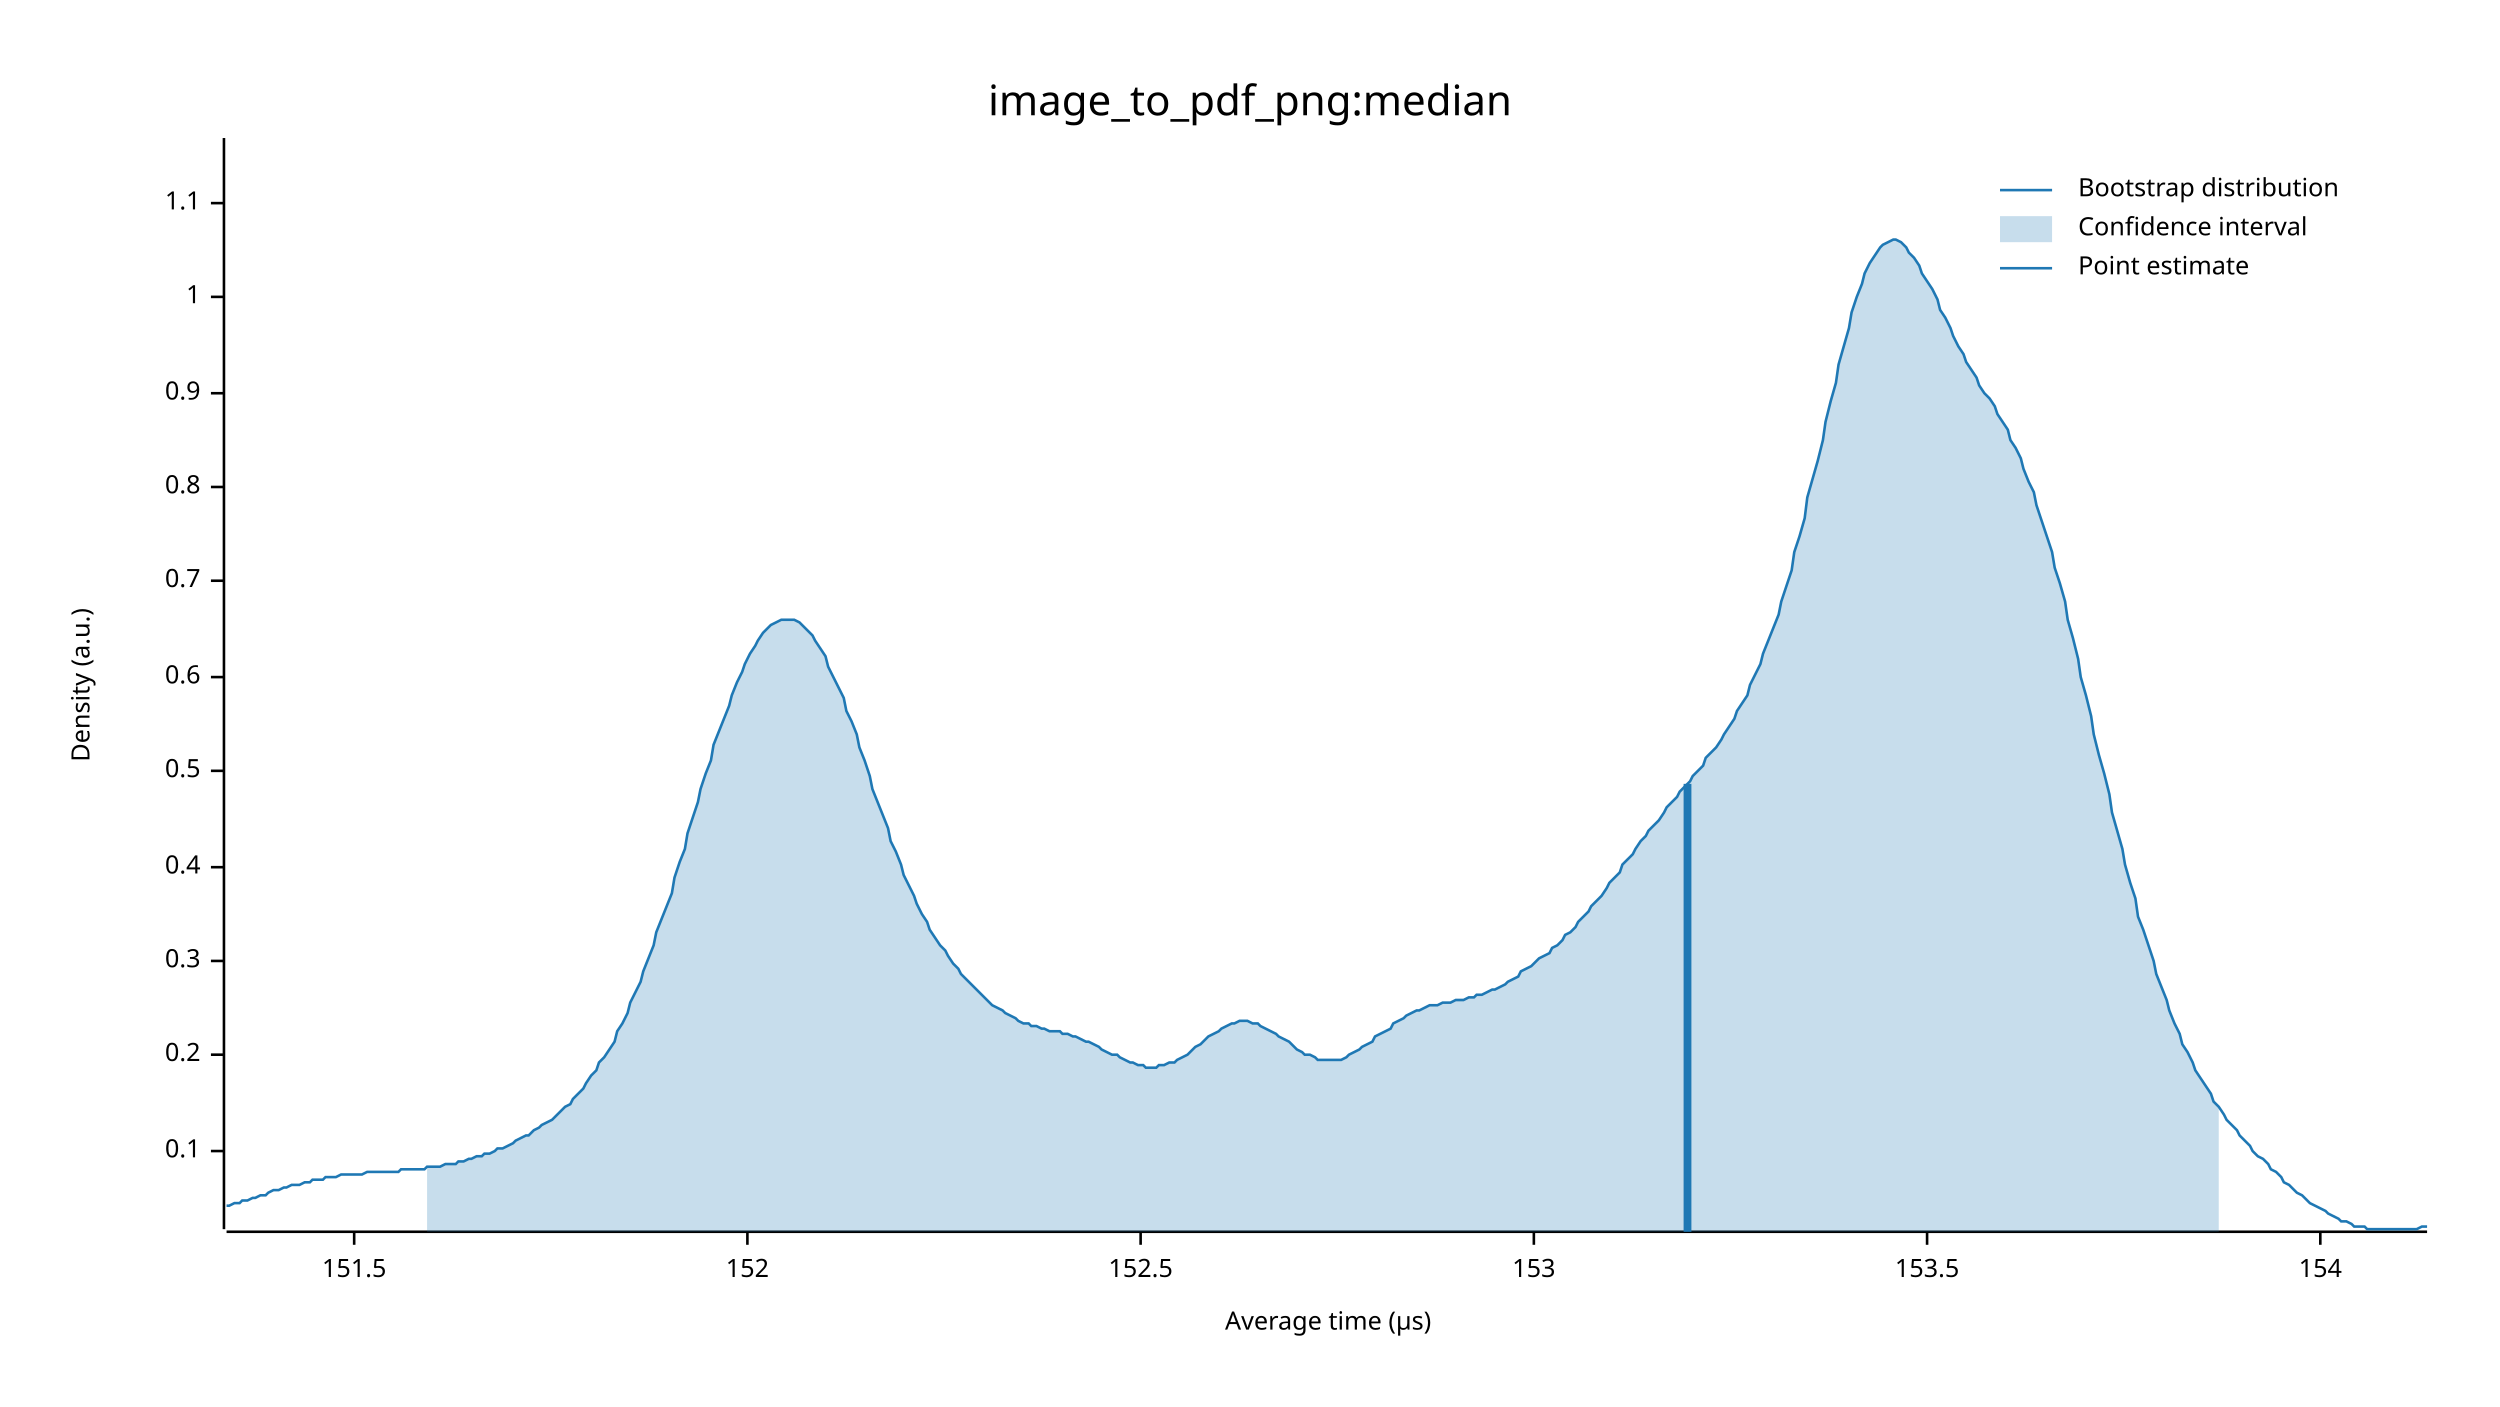
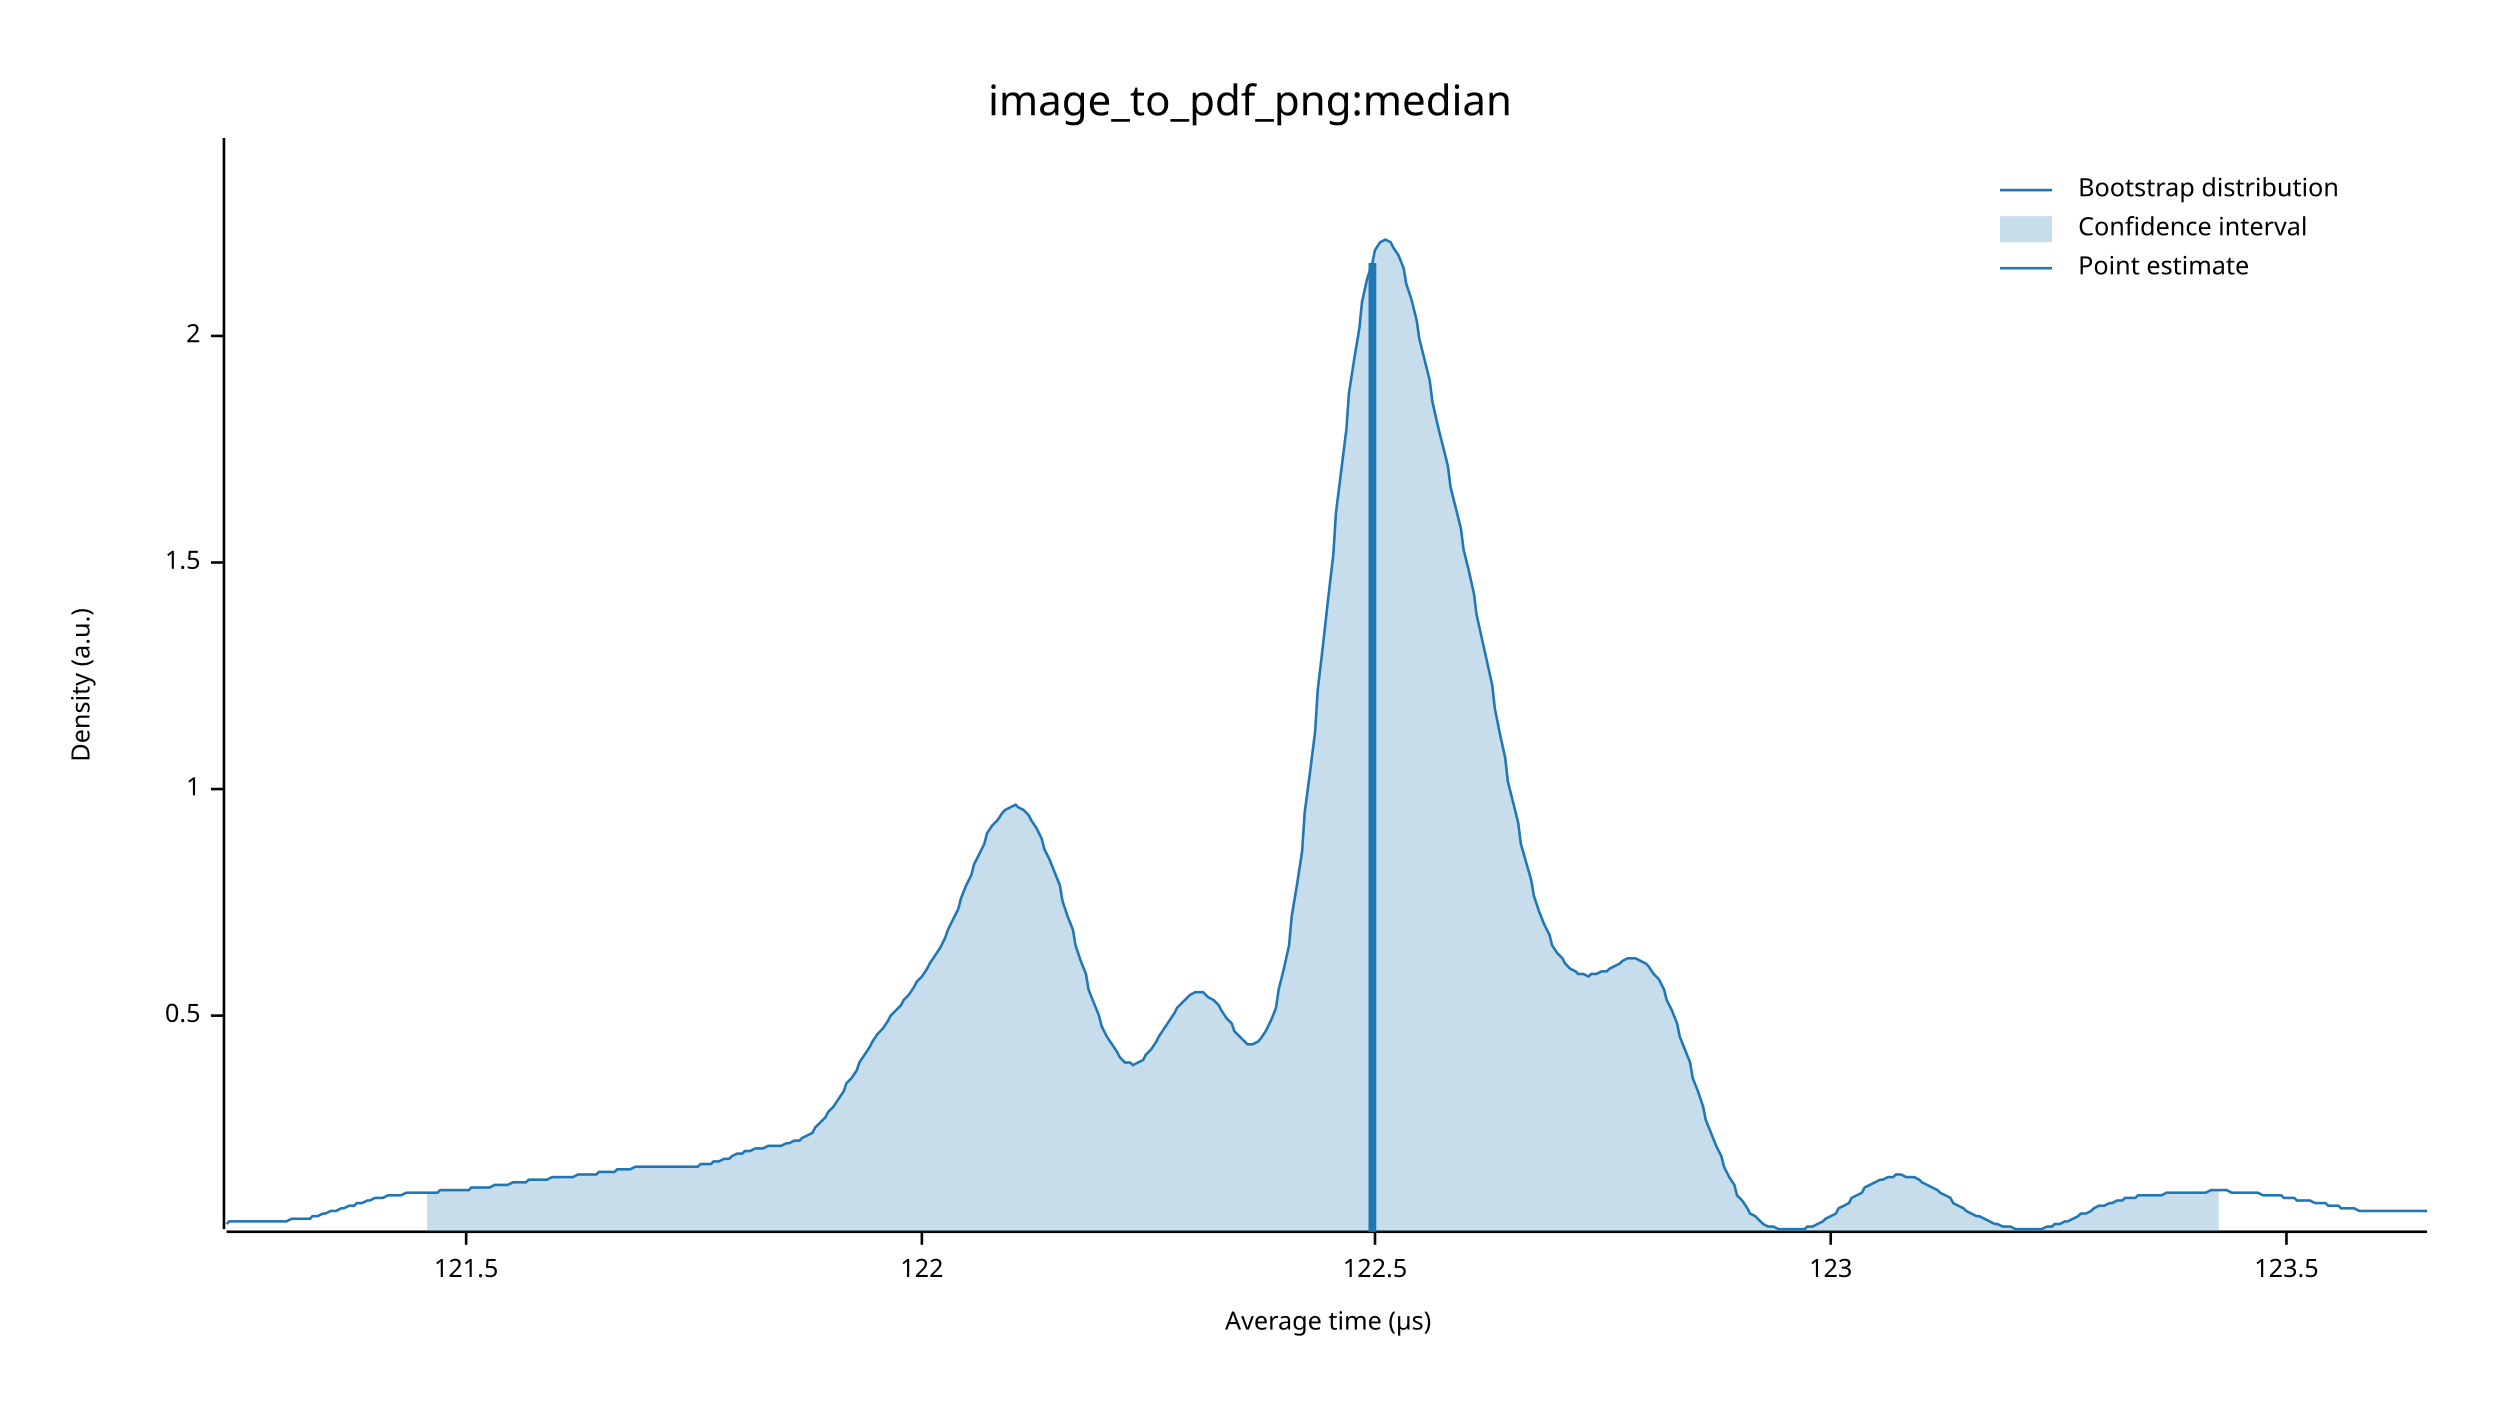
<svg xmlns="http://www.w3.org/2000/svg" width="960" height="540" viewBox="0 0 960 540">
  <text x="480" y="32" dy="0.76em" text-anchor="middle" font-family="sans-serif" font-size="16.129" opacity="1" fill="#000000">
image_to_pdf_png:median
</text>
  <text x="27" y="263" dy="0.76em" text-anchor="middle" font-family="sans-serif" font-size="9.677" opacity="1" fill="#000000" transform="rotate(270, 27, 263)">
Density (a.u.)
</text>
  <text x="510" y="513" dy="-0.5ex" text-anchor="middle" font-family="sans-serif" font-size="9.677" opacity="1" fill="#000000">
Average time (µs)
</text>
  <polyline fill="none" opacity="1" stroke="#000000" stroke-width="1" points="86,53 86,472 " />
-   <text x="77" y="442" dy="0.5ex" text-anchor="end" font-family="sans-serif" font-size="9.677" opacity="1" fill="#000000">
- 0.1
- </text>
-   <polyline fill="none" opacity="1" stroke="#000000" stroke-width="1" points="81,442 86,442 " />
-   <text x="77" y="405" dy="0.5ex" text-anchor="end" font-family="sans-serif" font-size="9.677" opacity="1" fill="#000000">
- 0.2
- </text>
-   <polyline fill="none" opacity="1" stroke="#000000" stroke-width="1" points="81,405 86,405 " />
-   <text x="77" y="369" dy="0.5ex" text-anchor="end" font-family="sans-serif" font-size="9.677" opacity="1" fill="#000000">
- 0.3
- </text>
-   <polyline fill="none" opacity="1" stroke="#000000" stroke-width="1" points="81,369 86,369 " />
-   <text x="77" y="333" dy="0.5ex" text-anchor="end" font-family="sans-serif" font-size="9.677" opacity="1" fill="#000000">
- 0.4
- </text>
-   <polyline fill="none" opacity="1" stroke="#000000" stroke-width="1" points="81,333 86,333 " />
-   <text x="77" y="296" dy="0.5ex" text-anchor="end" font-family="sans-serif" font-size="9.677" opacity="1" fill="#000000">
+   <text x="77" y="390" dy="0.5ex" text-anchor="end" font-family="sans-serif" font-size="9.677" opacity="1" fill="#000000">
0.5
</text>
-   <polyline fill="none" opacity="1" stroke="#000000" stroke-width="1" points="81,296 86,296 " />
-   <text x="77" y="260" dy="0.5ex" text-anchor="end" font-family="sans-serif" font-size="9.677" opacity="1" fill="#000000">
- 0.6
- </text>
-   <polyline fill="none" opacity="1" stroke="#000000" stroke-width="1" points="81,260 86,260 " />
-   <text x="77" y="223" dy="0.5ex" text-anchor="end" font-family="sans-serif" font-size="9.677" opacity="1" fill="#000000">
- 0.7
- </text>
-   <polyline fill="none" opacity="1" stroke="#000000" stroke-width="1" points="81,223 86,223 " />
-   <text x="77" y="187" dy="0.5ex" text-anchor="end" font-family="sans-serif" font-size="9.677" opacity="1" fill="#000000">
- 0.8
- </text>
-   <polyline fill="none" opacity="1" stroke="#000000" stroke-width="1" points="81,187 86,187 " />
-   <text x="77" y="151" dy="0.5ex" text-anchor="end" font-family="sans-serif" font-size="9.677" opacity="1" fill="#000000">
- 0.9
- </text>
-   <polyline fill="none" opacity="1" stroke="#000000" stroke-width="1" points="81,151 86,151 " />
-   <text x="77" y="114" dy="0.5ex" text-anchor="end" font-family="sans-serif" font-size="9.677" opacity="1" fill="#000000">
+   <polyline fill="none" opacity="1" stroke="#000000" stroke-width="1" points="81,390 86,390 " />
+   <text x="77" y="303" dy="0.5ex" text-anchor="end" font-family="sans-serif" font-size="9.677" opacity="1" fill="#000000">
1
</text>
-   <polyline fill="none" opacity="1" stroke="#000000" stroke-width="1" points="81,114 86,114 " />
-   <text x="77" y="78" dy="0.5ex" text-anchor="end" font-family="sans-serif" font-size="9.677" opacity="1" fill="#000000">
- 1.1
+   <polyline fill="none" opacity="1" stroke="#000000" stroke-width="1" points="81,303 86,303 " />
+   <text x="77" y="216" dy="0.5ex" text-anchor="end" font-family="sans-serif" font-size="9.677" opacity="1" fill="#000000">
+ 1.5
</text>
-   <polyline fill="none" opacity="1" stroke="#000000" stroke-width="1" points="81,78 86,78 " />
+   <polyline fill="none" opacity="1" stroke="#000000" stroke-width="1" points="81,216 86,216 " />
+   <text x="77" y="129" dy="0.5ex" text-anchor="end" font-family="sans-serif" font-size="9.677" opacity="1" fill="#000000">
+ 2
+ </text>
+   <polyline fill="none" opacity="1" stroke="#000000" stroke-width="1" points="81,129 86,129 " />
  <polyline fill="none" opacity="1" stroke="#000000" stroke-width="1" points="87,473 932,473 " />
-   <text x="136" y="483" dy="0.76em" text-anchor="middle" font-family="sans-serif" font-size="9.677" opacity="1" fill="#000000">
- 151.5
+   <text x="179" y="483" dy="0.76em" text-anchor="middle" font-family="sans-serif" font-size="9.677" opacity="1" fill="#000000">
+ 121.5
</text>
-   <polyline fill="none" opacity="1" stroke="#000000" stroke-width="1" points="136,473 136,478 " />
-   <text x="287" y="483" dy="0.76em" text-anchor="middle" font-family="sans-serif" font-size="9.677" opacity="1" fill="#000000">
- 152
+   <polyline fill="none" opacity="1" stroke="#000000" stroke-width="1" points="179,473 179,478 " />
+   <text x="354" y="483" dy="0.76em" text-anchor="middle" font-family="sans-serif" font-size="9.677" opacity="1" fill="#000000">
+ 122
</text>
-   <polyline fill="none" opacity="1" stroke="#000000" stroke-width="1" points="287,473 287,478 " />
-   <text x="438" y="483" dy="0.76em" text-anchor="middle" font-family="sans-serif" font-size="9.677" opacity="1" fill="#000000">
- 152.5
+   <polyline fill="none" opacity="1" stroke="#000000" stroke-width="1" points="354,473 354,478 " />
+   <text x="528" y="483" dy="0.76em" text-anchor="middle" font-family="sans-serif" font-size="9.677" opacity="1" fill="#000000">
+ 122.5
</text>
-   <polyline fill="none" opacity="1" stroke="#000000" stroke-width="1" points="438,473 438,478 " />
-   <text x="589" y="483" dy="0.76em" text-anchor="middle" font-family="sans-serif" font-size="9.677" opacity="1" fill="#000000">
- 153
+   <polyline fill="none" opacity="1" stroke="#000000" stroke-width="1" points="528,473 528,478 " />
+   <text x="703" y="483" dy="0.76em" text-anchor="middle" font-family="sans-serif" font-size="9.677" opacity="1" fill="#000000">
+ 123
</text>
-   <polyline fill="none" opacity="1" stroke="#000000" stroke-width="1" points="589,473 589,478 " />
-   <text x="740" y="483" dy="0.76em" text-anchor="middle" font-family="sans-serif" font-size="9.677" opacity="1" fill="#000000">
- 153.5
+   <polyline fill="none" opacity="1" stroke="#000000" stroke-width="1" points="703,473 703,478 " />
+   <text x="878" y="483" dy="0.76em" text-anchor="middle" font-family="sans-serif" font-size="9.677" opacity="1" fill="#000000">
+ 123.5
</text>
-   <polyline fill="none" opacity="1" stroke="#000000" stroke-width="1" points="740,473 740,478 " />
-   <text x="891" y="483" dy="0.76em" text-anchor="middle" font-family="sans-serif" font-size="9.677" opacity="1" fill="#000000">
- 154
- </text>
-   <polyline fill="none" opacity="1" stroke="#000000" stroke-width="1" points="891,473 891,478 " />
-   <polyline fill="none" opacity="1" stroke="#1F78B4" stroke-width="1" points="87,463 88,463 90,462 92,462 93,461 95,461 97,460 98,460 100,459 102,459 103,458 105,457 107,457 109,456 110,456 112,455 114,455 115,455 117,454 119,454 120,453 122,453 124,453 125,452 127,452 129,452 131,451 132,451 134,451 136,451 137,451 139,451 141,450 142,450 144,450 146,450 147,450 149,450 151,450 153,450 154,449 156,449 158,449 159,449 161,449 163,449 164,448 166,448 168,448 169,448 171,447 173,447 175,447 176,446 178,446 180,445 181,445 183,444 185,444 186,443 188,443 190,442 191,441 193,441 195,440 197,439 198,438 200,437 202,436 203,436 205,434 207,433 208,432 210,431 212,430 214,428 215,427 217,425 219,424 220,422 222,420 224,418 225,416 227,413 229,411 230,408 232,406 234,403 236,400 237,396 239,393 241,389 242,385 244,381 246,377 247,373 249,368 251,363 252,358 254,353 256,348 258,343 259,337 261,331 263,326 264,320 266,314 268,308 269,303 271,297 273,292 274,286 276,281 278,276 280,271 281,267 283,262 285,258 286,255 288,251 290,248 291,246 293,243 295,241 296,240 298,239 300,238 302,238 303,238 305,238 307,239 308,240 310,242 312,244 313,246 315,249 317,252 318,256 320,260 322,264 324,268 325,273 327,277 329,282 330,287 332,292 334,298 335,303 337,308 339,313 341,318 342,323 344,327 346,332 347,336 349,340 351,344 352,347 354,351 356,354 357,357 359,360 361,363 363,365 364,367 366,370 368,372 369,374 371,376 373,378 374,379 376,381 378,383 379,384 381,386 383,387 385,388 386,389 388,390 390,391 391,392 393,393 395,393 396,394 398,394 400,395 401,395 403,396 405,396 407,396 408,397 410,397 412,398 413,398 415,399 417,400 418,400 420,401 422,402 423,403 425,404 427,405 429,405 430,406 432,407 434,408 435,408 437,409 439,409 440,410 442,410 444,410 445,409 447,409 449,408 451,408 452,407 454,406 456,405 457,404 459,402 461,401 462,400 464,398 466,397 468,396 469,395 471,394 473,393 474,393 476,392 478,392 479,392 481,393 483,393 484,394 486,395 488,396 490,397 491,398 493,399 495,400 496,401 498,403 500,404 501,405 503,405 505,406 506,407 508,407 510,407 512,407 513,407 515,407 517,406 518,405 520,404 522,403 523,402 525,401 527,400 528,398 530,397 532,396 534,395 535,393 537,392 539,391 540,390 542,389 544,388 545,388 547,387 549,386 550,386 552,386 554,385 556,385 557,385 559,384 561,384 562,384 564,383 566,383 567,382 569,382 571,381 573,380 574,380 576,379 578,378 579,377 581,376 583,375 584,373 586,372 588,371 589,370 591,368 593,367 595,366 596,364 598,363 600,361 601,359 603,358 605,356 606,354 608,352 610,350 611,348 613,346 615,344 617,341 618,339 620,337 622,335 623,332 625,330 627,328 628,326 630,323 632,321 633,319 635,317 637,315 639,312 640,310 642,308 644,306 645,304 647,302 649,300 650,298 652,296 654,294 655,291 657,289 659,287 661,284 662,282 664,279 666,276 667,273 669,270 671,267 672,263 674,259 676,255 677,251 679,246 681,241 683,236 684,231 686,225 688,219 689,212 691,206 693,199 694,191 696,184 698,177 700,169 701,162 703,154 705,147 706,140 708,133 710,126 711,120 713,114 715,109 716,105 718,101 720,98 722,95 723,94 725,93 727,92 728,92 730,93 732,95 733,97 735,99 737,102 738,105 740,108 742,111 744,115 745,119 747,122 749,126 750,129 752,133 754,136 755,139 757,142 759,145 760,148 762,151 764,153 766,156 767,159 769,162 771,165 772,169 774,172 776,176 777,180 779,185 781,189 782,194 784,200 786,206 788,212 789,218 791,224 793,231 794,238 796,245 798,253 799,260 801,267 803,275 804,282 806,290 808,297 810,305 811,312 813,319 815,326 816,332 818,339 820,345 821,352 823,357 825,363 827,369 828,374 830,379 832,384 833,388 835,393 837,397 838,401 840,404 842,408 843,411 845,414 847,417 849,420 850,423 852,425 854,428 855,430 857,432 859,434 860,436 862,438 864,440 865,442 867,444 869,445 871,447 872,449 874,450 876,452 877,454 879,455 881,457 882,458 884,459 886,461 887,462 889,463 891,464 893,465 894,466 896,467 898,468 899,469 901,469 903,470 904,471 906,471 908,471 909,472 911,472 913,472 915,472 916,472 918,472 920,472 921,472 923,472 925,472 926,472 928,472 930,471 932,471 " />
-   <polygon opacity="0.25" fill="#1F78B4" points="164,448 166,448 168,448 169,448 171,447 173,447 175,447 176,446 178,446 180,445 181,445 183,444 185,444 186,443 188,443 190,442 191,441 193,441 195,440 197,439 198,438 200,437 202,436 203,436 205,434 207,433 208,432 210,431 212,430 214,428 215,427 217,425 219,424 220,422 222,420 224,418 225,416 227,413 229,411 230,408 232,406 234,403 236,400 237,396 239,393 241,389 242,385 244,381 246,377 247,373 249,368 251,363 252,358 254,353 256,348 258,343 259,337 261,331 263,326 264,320 266,314 268,308 269,303 271,297 273,292 274,286 276,281 278,276 280,271 281,267 283,262 285,258 286,255 288,251 290,248 291,246 293,243 295,241 296,240 298,239 300,238 302,238 303,238 305,238 307,239 308,240 310,242 312,244 313,246 315,249 317,252 318,256 320,260 322,264 324,268 325,273 327,277 329,282 330,287 332,292 334,298 335,303 337,308 339,313 341,318 342,323 344,327 346,332 347,336 349,340 351,344 352,347 354,351 356,354 357,357 359,360 361,363 363,365 364,367 366,370 368,372 369,374 371,376 373,378 374,379 376,381 378,383 379,384 381,386 383,387 385,388 386,389 388,390 390,391 391,392 393,393 395,393 396,394 398,394 400,395 401,395 403,396 405,396 407,396 408,397 410,397 412,398 413,398 415,399 417,400 418,400 420,401 422,402 423,403 425,404 427,405 429,405 430,406 432,407 434,408 435,408 437,409 439,409 440,410 442,410 444,410 445,409 447,409 449,408 451,408 452,407 454,406 456,405 457,404 459,402 461,401 462,400 464,398 466,397 468,396 469,395 471,394 473,393 474,393 476,392 478,392 479,392 481,393 483,393 484,394 486,395 488,396 490,397 491,398 493,399 495,400 496,401 498,403 500,404 501,405 503,405 505,406 506,407 508,407 510,407 512,407 513,407 515,407 517,406 518,405 520,404 522,403 523,402 525,401 527,400 528,398 530,397 532,396 534,395 535,393 537,392 539,391 540,390 542,389 544,388 545,388 547,387 549,386 550,386 552,386 554,385 556,385 557,385 559,384 561,384 562,384 564,383 566,383 567,382 569,382 571,381 573,380 574,380 576,379 578,378 579,377 581,376 583,375 584,373 586,372 588,371 589,370 591,368 593,367 595,366 596,364 598,363 600,361 601,359 603,358 605,356 606,354 608,352 610,350 611,348 613,346 615,344 617,341 618,339 620,337 622,335 623,332 625,330 627,328 628,326 630,323 632,321 633,319 635,317 637,315 639,312 640,310 642,308 644,306 645,304 647,302 649,300 650,298 652,296 654,294 655,291 657,289 659,287 661,284 662,282 664,279 666,276 667,273 669,270 671,267 672,263 674,259 676,255 677,251 679,246 681,241 683,236 684,231 686,225 688,219 689,212 691,206 693,199 694,191 696,184 698,177 700,169 701,162 703,154 705,147 706,140 708,133 710,126 711,120 713,114 715,109 716,105 718,101 720,98 722,95 723,94 725,93 727,92 728,92 730,93 732,95 733,97 735,99 737,102 738,105 740,108 742,111 744,115 745,119 747,122 749,126 750,129 752,133 754,136 755,139 757,142 759,145 760,148 762,151 764,153 766,156 767,159 769,162 771,165 772,169 774,172 776,176 777,180 779,185 781,189 782,194 784,200 786,206 788,212 789,218 791,224 793,231 794,238 796,245 798,253 799,260 801,267 803,275 804,282 806,290 808,297 810,305 811,312 813,319 815,326 816,332 818,339 820,345 821,352 823,357 825,363 827,369 828,374 830,379 832,384 833,388 835,393 837,397 838,401 840,404 842,408 843,411 845,414 847,417 849,420 850,423 852,425 852,473 164,473 " />
-   <polyline fill="none" opacity="1" stroke="#1F78B4" stroke-width="3" points="648,473 648,301 " />
+   <polyline fill="none" opacity="1" stroke="#000000" stroke-width="1" points="878,473 878,478 " />
+   <polyline fill="none" opacity="1" stroke="#1F78B4" stroke-width="1" points="87,470 88,469 90,469 92,469 93,469 95,469 97,469 98,469 100,469 102,469 103,469 105,469 107,469 109,469 110,469 112,468 114,468 115,468 117,468 119,468 120,467 122,467 124,466 125,466 127,465 129,465 131,464 132,464 134,463 136,463 137,462 139,462 141,461 142,461 144,460 146,460 147,460 149,459 151,459 153,459 154,459 156,458 158,458 159,458 161,458 163,458 164,458 166,458 168,458 169,457 171,457 173,457 175,457 176,457 178,457 180,457 181,456 183,456 185,456 186,456 188,456 190,455 191,455 193,455 195,455 197,454 198,454 200,454 202,454 203,453 205,453 207,453 208,453 210,453 212,452 214,452 215,452 217,452 219,452 220,452 222,451 224,451 225,451 227,451 229,451 230,450 232,450 234,450 236,450 237,449 239,449 241,449 242,449 244,448 246,448 247,448 249,448 251,448 252,448 254,448 256,448 258,448 259,448 261,448 263,448 264,448 266,448 268,448 269,447 271,447 273,447 274,446 276,446 278,445 280,445 281,444 283,443 285,443 286,442 288,442 290,441 291,441 293,441 295,440 296,440 298,440 300,440 302,439 303,439 305,438 307,438 308,437 310,436 312,435 313,433 315,431 317,429 318,427 320,425 322,422 324,419 325,416 327,414 329,411 330,408 332,405 334,402 335,400 337,397 339,395 341,392 342,390 344,388 346,386 347,384 349,382 351,379 352,377 354,375 356,372 357,370 359,367 361,364 363,360 364,357 366,353 368,349 369,345 371,340 373,336 374,332 376,328 378,324 379,320 381,317 383,315 385,312 386,311 388,310 390,309 391,310 393,311 395,313 396,315 398,318 400,322 401,326 403,330 405,335 407,340 408,346 410,352 412,357 413,363 415,369 417,374 418,380 420,385 422,390 423,394 425,398 427,401 429,404 430,406 432,408 434,408 435,409 437,408 439,407 440,405 442,403 444,400 445,398 447,395 449,392 451,389 452,387 454,385 456,383 457,382 459,381 461,381 462,381 464,383 466,384 468,386 469,388 471,391 473,393 474,396 476,398 478,400 479,401 481,401 483,400 484,399 486,396 488,392 490,387 491,380 493,372 495,363 496,352 498,340 500,327 501,312 503,297 505,281 506,265 508,248 510,230 512,213 513,197 515,181 517,165 518,151 520,138 522,126 523,116 525,107 527,101 528,96 530,93 532,92 534,93 535,95 537,98 539,103 540,109 542,115 544,123 545,130 547,138 549,146 550,154 552,163 554,171 556,179 557,187 559,195 561,203 562,211 564,219 566,228 567,236 569,245 571,254 573,263 574,272 576,282 578,291 579,300 581,308 583,316 584,324 586,331 588,338 589,344 591,350 593,355 595,359 596,363 598,366 600,368 601,370 603,372 605,373 606,374 608,374 610,375 611,374 613,374 615,373 617,373 618,372 620,371 622,370 623,369 625,368 627,368 628,368 630,369 632,370 633,371 635,374 637,376 639,380 640,384 642,388 644,393 645,398 647,403 649,408 650,414 652,419 654,425 655,430 657,435 659,440 661,444 662,448 664,452 666,455 667,459 669,461 671,464 672,466 674,467 676,469 677,470 679,471 681,471 683,472 684,472 686,472 688,472 689,472 691,472 693,472 694,471 696,471 698,470 700,469 701,468 703,467 705,466 706,464 708,463 710,462 711,460 713,459 715,458 716,456 718,455 720,454 722,453 723,453 725,452 727,452 728,451 730,451 732,452 733,452 735,452 737,453 738,454 740,455 742,456 744,457 745,458 747,459 749,460 750,462 752,463 754,464 755,465 757,466 759,467 760,467 762,468 764,469 766,470 767,470 769,471 771,471 772,471 774,472 776,472 777,472 779,472 781,472 782,472 784,472 786,471 788,471 789,470 791,470 793,469 794,469 796,468 798,467 799,466 801,466 803,465 804,464 806,463 808,463 810,462 811,462 813,461 815,461 816,460 818,460 820,460 821,459 823,459 825,459 827,459 828,459 830,459 832,458 833,458 835,458 837,458 838,458 840,458 842,458 843,458 845,458 847,458 849,457 850,457 852,457 854,457 855,457 857,458 859,458 860,458 862,458 864,458 865,458 867,458 869,459 871,459 872,459 874,459 876,459 877,460 879,460 881,460 882,461 884,461 886,461 887,461 889,462 891,462 893,462 894,463 896,463 898,463 899,464 901,464 903,464 904,464 906,465 908,465 909,465 911,465 913,465 915,465 916,465 918,465 920,465 921,465 923,465 925,465 926,465 928,465 930,465 932,465 " />
+   <polygon opacity="0.25" fill="#1F78B4" points="164,458 166,458 168,458 169,457 171,457 173,457 175,457 176,457 178,457 180,457 181,456 183,456 185,456 186,456 188,456 190,455 191,455 193,455 195,455 197,454 198,454 200,454 202,454 203,453 205,453 207,453 208,453 210,453 212,452 214,452 215,452 217,452 219,452 220,452 222,451 224,451 225,451 227,451 229,451 230,450 232,450 234,450 236,450 237,449 239,449 241,449 242,449 244,448 246,448 247,448 249,448 251,448 252,448 254,448 256,448 258,448 259,448 261,448 263,448 264,448 266,448 268,448 269,447 271,447 273,447 274,446 276,446 278,445 280,445 281,444 283,443 285,443 286,442 288,442 290,441 291,441 293,441 295,440 296,440 298,440 300,440 302,439 303,439 305,438 307,438 308,437 310,436 312,435 313,433 315,431 317,429 318,427 320,425 322,422 324,419 325,416 327,414 329,411 330,408 332,405 334,402 335,400 337,397 339,395 341,392 342,390 344,388 346,386 347,384 349,382 351,379 352,377 354,375 356,372 357,370 359,367 361,364 363,360 364,357 366,353 368,349 369,345 371,340 373,336 374,332 376,328 378,324 379,320 381,317 383,315 385,312 386,311 388,310 390,309 391,310 393,311 395,313 396,315 398,318 400,322 401,326 403,330 405,335 407,340 408,346 410,352 412,357 413,363 415,369 417,374 418,380 420,385 422,390 423,394 425,398 427,401 429,404 430,406 432,408 434,408 435,409 437,408 439,407 440,405 442,403 444,400 445,398 447,395 449,392 451,389 452,387 454,385 456,383 457,382 459,381 461,381 462,381 464,383 466,384 468,386 469,388 471,391 473,393 474,396 476,398 478,400 479,401 481,401 483,400 484,399 486,396 488,392 490,387 491,380 493,372 495,363 496,352 498,340 500,327 501,312 503,297 505,281 506,265 508,248 510,230 512,213 513,197 515,181 517,165 518,151 520,138 522,126 523,116 525,107 527,101 528,96 530,93 532,92 534,93 535,95 537,98 539,103 540,109 542,115 544,123 545,130 547,138 549,146 550,154 552,163 554,171 556,179 557,187 559,195 561,203 562,211 564,219 566,228 567,236 569,245 571,254 573,263 574,272 576,282 578,291 579,300 581,308 583,316 584,324 586,331 588,338 589,344 591,350 593,355 595,359 596,363 598,366 600,368 601,370 603,372 605,373 606,374 608,374 610,375 611,374 613,374 615,373 617,373 618,372 620,371 622,370 623,369 625,368 627,368 628,368 630,369 632,370 633,371 635,374 637,376 639,380 640,384 642,388 644,393 645,398 647,403 649,408 650,414 652,419 654,425 655,430 657,435 659,440 661,444 662,448 664,452 666,455 667,459 669,461 671,464 672,466 674,467 676,469 677,470 679,471 681,471 683,472 684,472 686,472 688,472 689,472 691,472 693,472 694,471 696,471 698,470 700,469 701,468 703,467 705,466 706,464 708,463 710,462 711,460 713,459 715,458 716,456 718,455 720,454 722,453 723,453 725,452 727,452 728,451 730,451 732,452 733,452 735,452 737,453 738,454 740,455 742,456 744,457 745,458 747,459 749,460 750,462 752,463 754,464 755,465 757,466 759,467 760,467 762,468 764,469 766,470 767,470 769,471 771,471 772,471 774,472 776,472 777,472 779,472 781,472 782,472 784,472 786,471 788,471 789,470 791,470 793,469 794,469 796,468 798,467 799,466 801,466 803,465 804,464 806,463 808,463 810,462 811,462 813,461 815,461 816,460 818,460 820,460 821,459 823,459 825,459 827,459 828,459 830,459 832,458 833,458 835,458 837,458 838,458 840,458 842,458 843,458 845,458 847,458 849,457 850,457 852,457 852,473 164,473 " />
+   <polyline fill="none" opacity="1" stroke="#1F78B4" stroke-width="3" points="527,473 527,101 " />
  <text x="798" y="68" dy="0.76em" text-anchor="start" font-family="sans-serif" font-size="9.677" opacity="1" fill="#000000">
Bootstrap distribution
</text>
  <text x="798" y="83" dy="0.76em" text-anchor="start" font-family="sans-serif" font-size="9.677" opacity="1" fill="#000000">
Confidence interval
</text>
  <text x="798" y="98" dy="0.76em" text-anchor="start" font-family="sans-serif" font-size="9.677" opacity="1" fill="#000000">
Point estimate
</text>
  <polyline fill="none" opacity="1" stroke="#1F78B4" stroke-width="1" points="768,73 788,73 " />
  <rect x="768" y="83" width="20" height="10" opacity="0.25" fill="#1F78B4" stroke="none" />
  <polyline fill="none" opacity="1" stroke="#1F78B4" stroke-width="1" points="768,103 788,103 " />
</svg>
